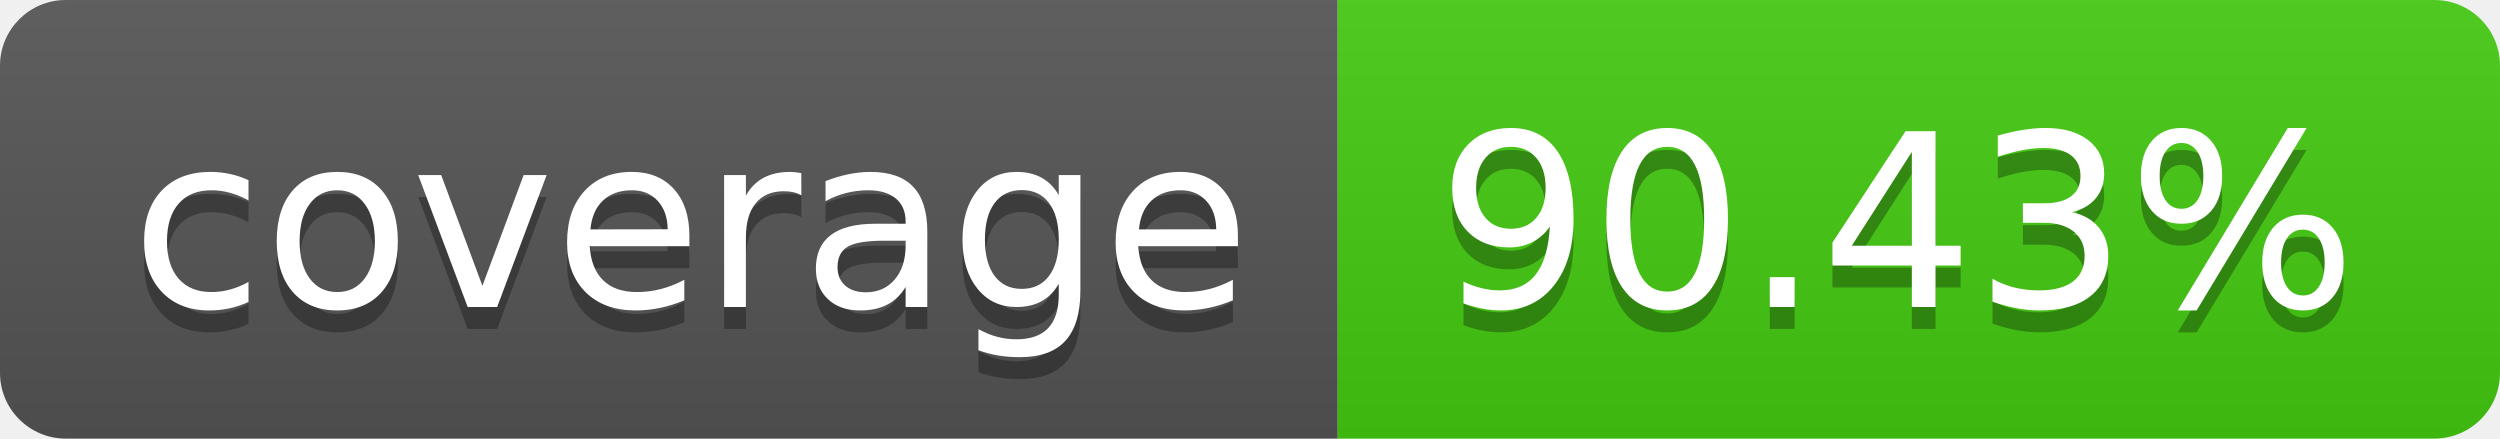
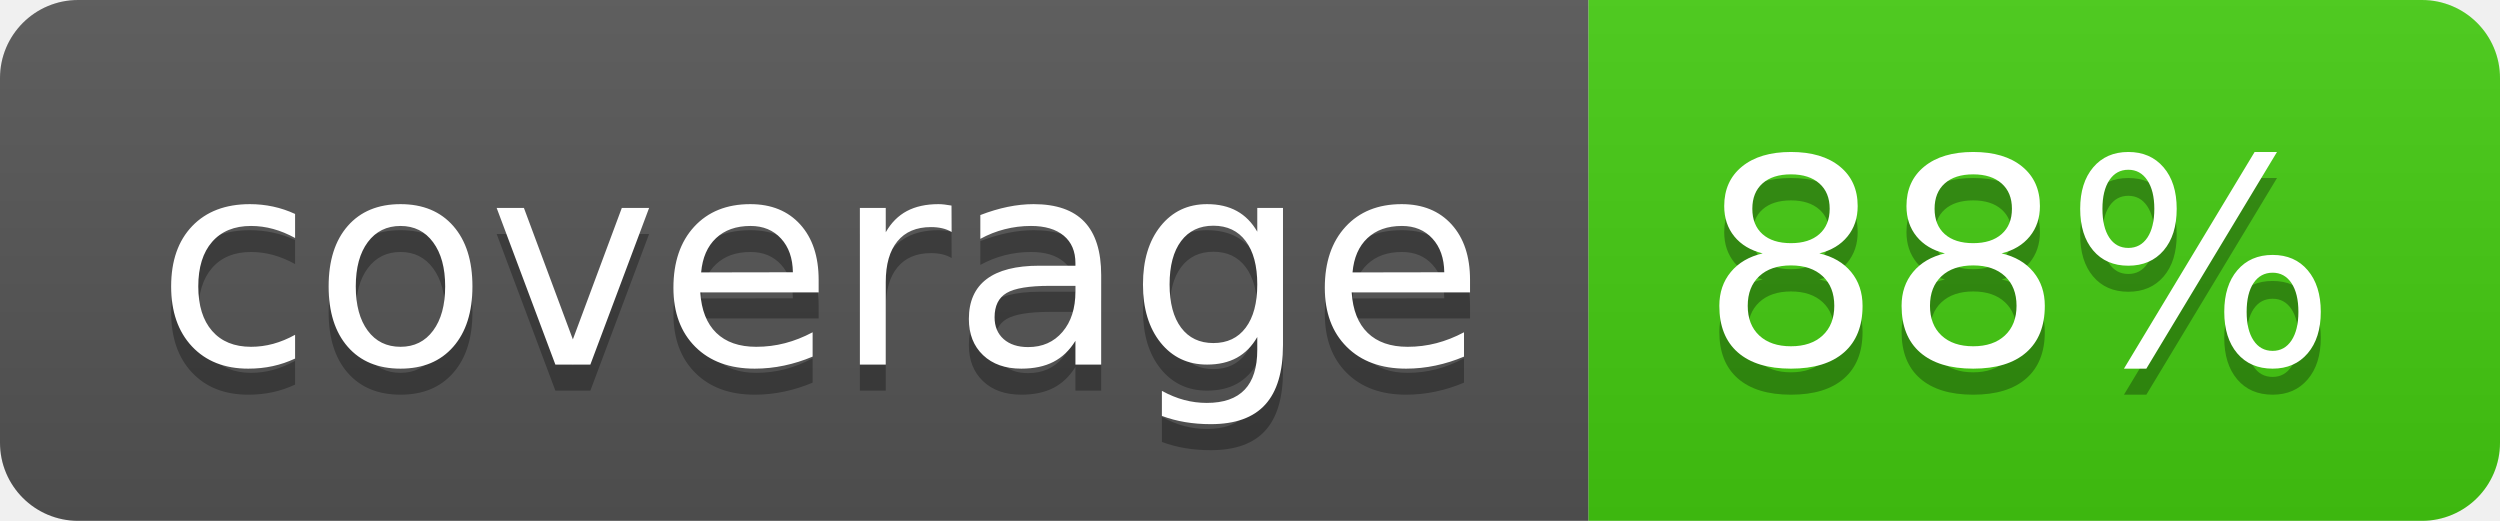
- <svg xmlns="http://www.w3.org/2000/svg" width="114" height="20" role="img" aria-label="coverage: 90.43%">
+ <svg xmlns="http://www.w3.org/2000/svg" width="96" height="20" role="img" aria-label="coverage: 88%">
  <linearGradient id="s" x2="0" y2="100%">
    <stop offset="0" stop-color="#bbb" stop-opacity=".1" />
    <stop offset="1" stop-opacity=".1" />
  </linearGradient>
  <clipPath id="r">
-     <rect width="114" height="20" rx="3" fill="#fff" />
+     <rect width="96" height="20" rx="3" fill="#fff" />
  </clipPath>
  <g clip-path="url(#r)">
    <rect width="61" height="20" fill="#555" />
-     <rect x="61" width="53" height="20" fill="#4c1" />
-     <rect width="114" height="20" fill="url(#s)" />
+     <rect x="61" width="35" height="20" fill="#4c1" />
+     <rect width="96" height="20" fill="url(#s)" />
  </g>
  <g fill="#fff" text-anchor="middle" font-family="Verdana,Geneva,DejaVu Sans,sans-serif" text-rendering="geometricPrecision" font-size="110">
    <text aria-hidden="true" x="315" y="150" fill="#010101" fill-opacity=".3" transform="scale(.1)" textLength="510">coverage</text>
    <text x="315" y="140" transform="scale(.1)" fill="#fff" textLength="510">coverage</text>
-     <text aria-hidden="true" x="865" y="150" fill="#010101" fill-opacity=".3" transform="scale(.1)" textLength="430">90.43%</text>
-     <text x="865" y="140" transform="scale(.1)" fill="#fff" textLength="430">90.43%</text>
+     <text aria-hidden="true" x="775" y="150" fill="#010101" fill-opacity=".3" transform="scale(.1)" textLength="250">88%</text>
+     <text x="775" y="140" transform="scale(.1)" fill="#fff" textLength="250">88%</text>
  </g>
</svg>
